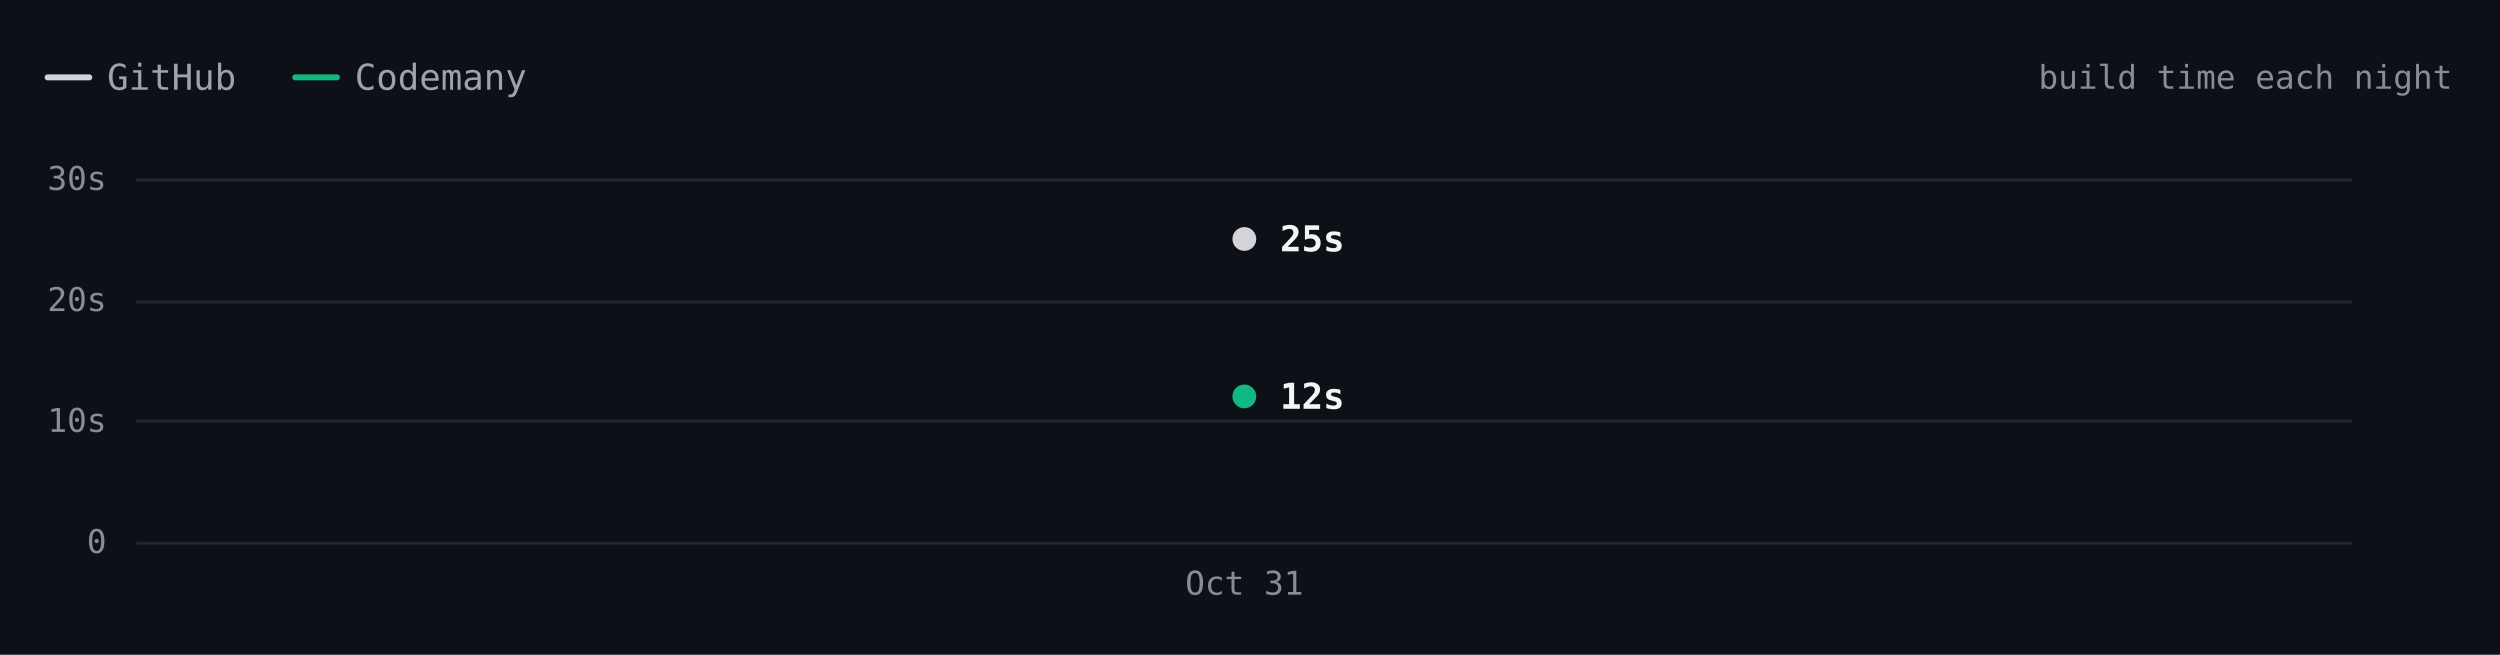
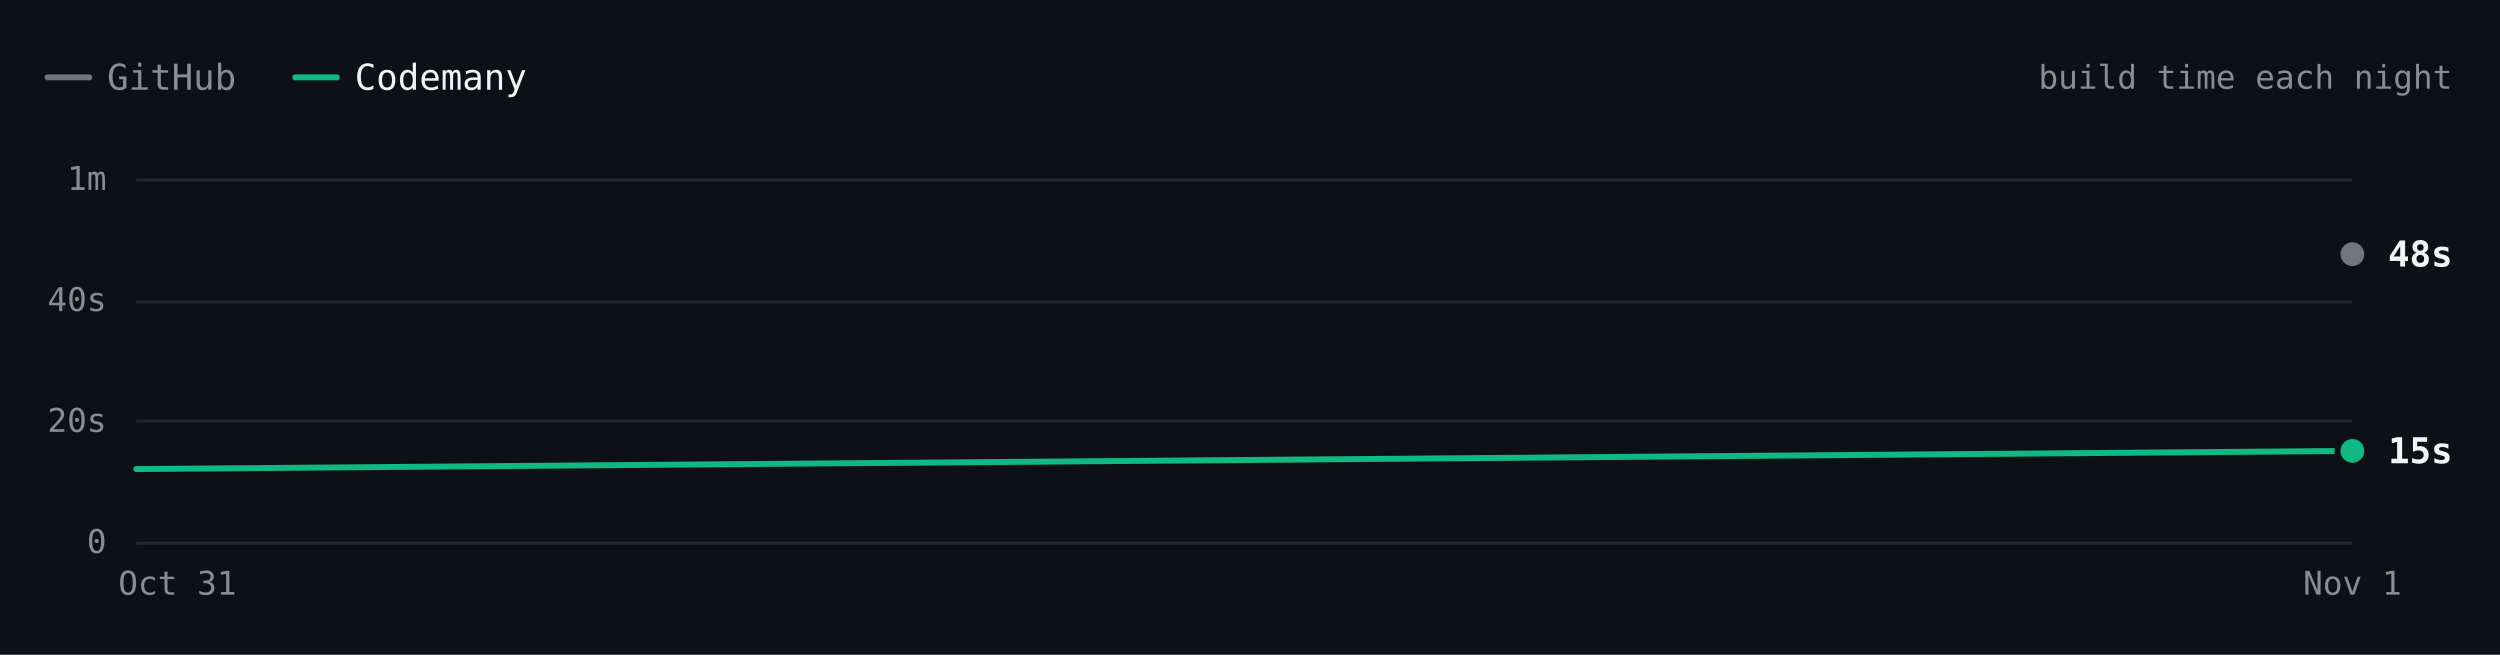
- <svg xmlns="http://www.w3.org/2000/svg" viewBox="0 0 840 220" width="840" height="220" role="img" aria-label="ripgrep build time each night over 1 nights. Latest: GitHub 25s, Codemany 12s. Overall: 2.1× faster." font-family="'JetBrains Mono', ui-monospace, SFMono-Regular, Menlo, monospace" style="max-width:100%;height:auto;font-variant-numeric:tabular-nums">
+ <svg xmlns="http://www.w3.org/2000/svg" viewBox="0 0 840 220" width="840" height="220" role="img" aria-label="ripgrep build time each night over 2 nights. Latest: GitHub 48s, Codemany 15s. Overall: 3.5× faster." font-family="'JetBrains Mono', ui-monospace, SFMono-Regular, Menlo, monospace" style="max-width:100%;height:auto;font-variant-numeric:tabular-nums">
  <rect width="840" height="220" fill="#0d1117" />
-   <path d="M16 26h14" stroke="#d4d4d8" stroke-width="2" stroke-linecap="round" />
-   <text x="36" y="26" font-size="12" fill="#a1a1aa" dominant-baseline="central">GitHub</text>
+   <path d="M16 26h14" stroke="#74747c" stroke-width="2" stroke-linecap="round" />
+   <text x="36" y="26" font-size="12" fill="#8b8b94" dominant-baseline="central">GitHub</text>
  <path d="M99.2 26h14" stroke="#10b981" stroke-width="2" stroke-linecap="round" />
-   <text x="119.2" y="26" font-size="12" fill="#a1a1aa" dominant-baseline="central">Codemany</text>
+   <text x="119.2" y="26" font-size="12" fill="#f4f4f5" dominant-baseline="central">Codemany</text>
  <text x="824" y="26" font-size="11" fill="#8b8b94" text-anchor="end" dominant-baseline="central">build time each night</text>
  <path d="M45.8 182.5L790.4 182.5" stroke="#27272a" stroke-width="1" fill="none" />
  <text x="35.8" y="182" font-size="11" fill="#8b8b94" text-anchor="end" dominant-baseline="central">0</text>
  <path d="M45.8 141.5L790.4 141.5" stroke="#27272a" stroke-width="1" fill="none" />
-   <text x="35.8" y="141.3" font-size="11" fill="#8b8b94" text-anchor="end" dominant-baseline="central">10s</text>
+   <text x="35.8" y="141.3" font-size="11" fill="#8b8b94" text-anchor="end" dominant-baseline="central">20s</text>
  <path d="M45.8 101.5L790.4 101.5" stroke="#27272a" stroke-width="1" fill="none" />
-   <text x="35.8" y="100.7" font-size="11" fill="#8b8b94" text-anchor="end" dominant-baseline="central">20s</text>
+   <text x="35.8" y="100.7" font-size="11" fill="#8b8b94" text-anchor="end" dominant-baseline="central">40s</text>
  <path d="M45.8 60.5L790.4 60.5" stroke="#27272a" stroke-width="1" fill="none" />
-   <text x="35.8" y="60" font-size="11" fill="#8b8b94" text-anchor="end" dominant-baseline="central">30s</text>
-   <text x="418.1" y="196" font-size="11" fill="#8b8b94" text-anchor="middle" dominant-baseline="central">Oct 31</text>
-   <path d="M418.1 80.3" fill="none" stroke="#d4d4d8" stroke-width="2" stroke-linecap="round" stroke-linejoin="round" />
-   <path d="M418.1 133.2" fill="none" stroke="#10b981" stroke-width="2" stroke-linecap="round" stroke-linejoin="round" />
-   <circle cx="418.1" cy="80.3" r="6" fill="#0d1117" />
-   <circle cx="418.1" cy="80.3" r="4" fill="#d4d4d8" />
-   <text x="430.1" y="80.3" font-size="12" fill="#f4f4f5" font-weight="600" dominant-baseline="central">25s</text>
-   <circle cx="418.1" cy="133.2" r="6" fill="#0d1117" />
-   <circle cx="418.1" cy="133.2" r="4" fill="#10b981" />
-   <text x="430.1" y="133.2" font-size="12" fill="#f4f4f5" font-weight="600" dominant-baseline="central">12s</text>
-   <circle class="bench-mark" cx="418.1" cy="80.3" r="12" fill="#0d1117" fill-opacity="0" data-tip="ripgrep · GitHub · 25s · Oct 31" data-href="https://github.com/codemanyhq/bench/actions/runs/41147860813/job/124377144233" style="cursor:pointer" />
-   <circle class="bench-mark" cx="418.1" cy="133.2" r="12" fill="#0d1117" fill-opacity="0" data-tip="ripgrep · Codemany · 12s · Oct 31" data-href="https://github.com/codemanyhq/bench/actions/runs/41147860813/job/124377144143" style="cursor:pointer" />
+   <text x="35.8" y="60" font-size="11" fill="#8b8b94" text-anchor="end" dominant-baseline="central">1m</text>
+   <text x="790.4" y="196" font-size="11" fill="#8b8b94" text-anchor="middle" dominant-baseline="central">Nov 1</text>
+   <text x="59.6" y="196" font-size="11" fill="#8b8b94" text-anchor="middle" dominant-baseline="central">Oct 31</text>
+   <path d="M790.4 85.4" fill="none" stroke="#74747c" stroke-width="2" stroke-linecap="round" stroke-linejoin="round" />
+   <path d="M45.8 157.6L790.4 151.5" fill="none" stroke="#10b981" stroke-width="2" stroke-linecap="round" stroke-linejoin="round" />
+   <circle cx="790.4" cy="85.4" r="6" fill="#0d1117" />
+   <circle cx="790.4" cy="85.4" r="4" fill="#74747c" />
+   <text x="802.4" y="85.4" font-size="12" fill="#f4f4f5" font-weight="600" dominant-baseline="central">48s</text>
+   <circle cx="790.4" cy="151.5" r="6" fill="#0d1117" />
+   <circle cx="790.4" cy="151.5" r="4" fill="#10b981" />
+   <text x="802.4" y="151.5" font-size="12" fill="#f4f4f5" font-weight="600" dominant-baseline="central">15s</text>
+   <circle class="bench-mark" cx="45.8" cy="157.6" r="12" fill="#0d1117" fill-opacity="0" data-tip="ripgrep · Codemany · 12s · Oct 31" data-href="https://github.com/codemanyhq/bench/actions/runs/41147860813/job/124377144143" style="cursor:pointer" />
+   <circle class="bench-mark" cx="790.4" cy="85.4" r="12" fill="#0d1117" fill-opacity="0" data-tip="ripgrep · GitHub · 48s · Nov 1" data-href="https://github.com/codemanyhq/bench-private/actions/runs/41359852763/job/125007759956" style="cursor:pointer" />
+   <circle class="bench-mark" cx="790.4" cy="151.5" r="12" fill="#0d1117" fill-opacity="0" data-tip="ripgrep · Codemany · 15s · Nov 1" data-href="https://github.com/codemanyhq/bench/actions/runs/41189686531/job/124809425428" style="cursor:pointer" />
</svg>
